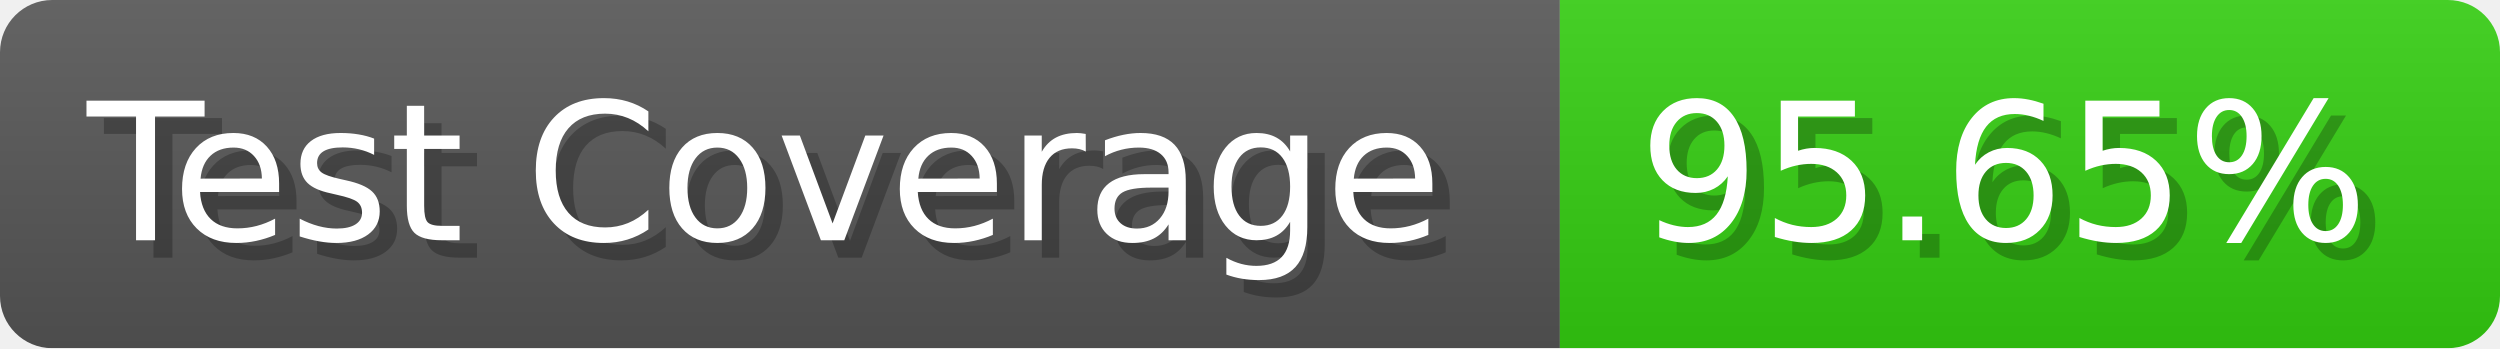
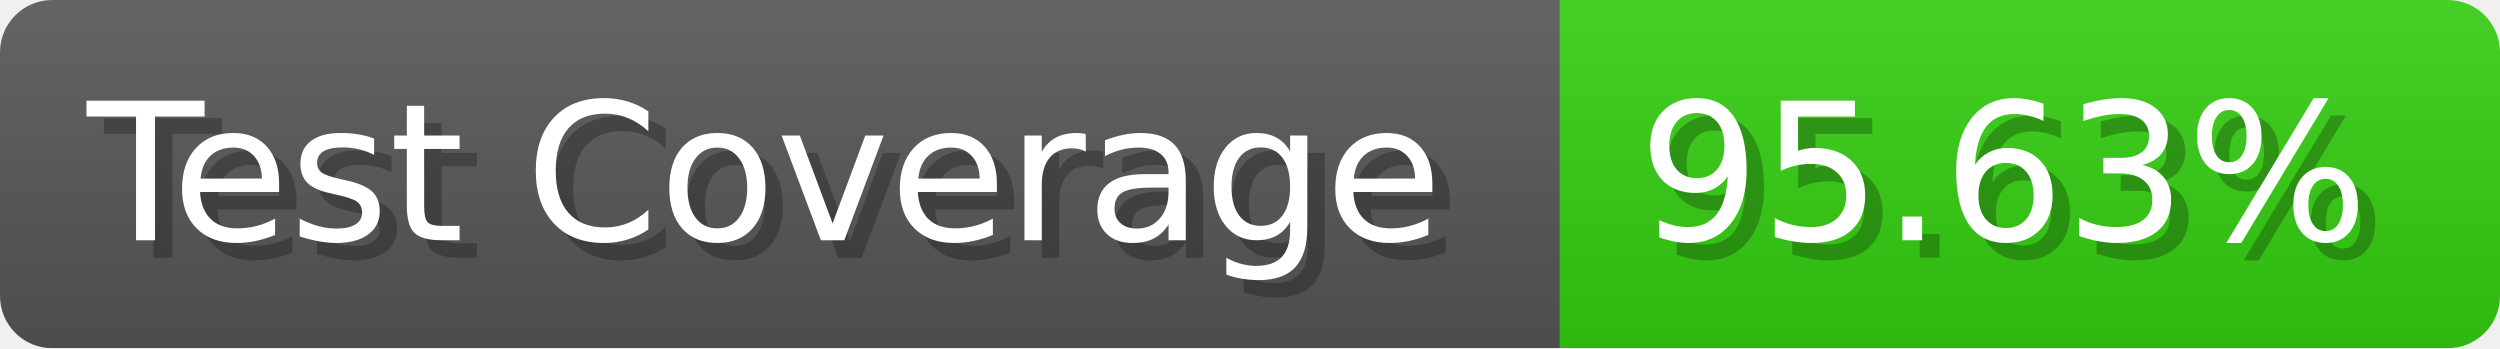
- <svg xmlns="http://www.w3.org/2000/svg" width="143.6" height="20" viewBox="0 0 1436 200" role="img" aria-label="Test Coverage: 95.65%">
+ <svg xmlns="http://www.w3.org/2000/svg" width="143.6" height="20" viewBox="0 0 1436 200" role="img" aria-label="Test Coverage: 95.63%">
  <linearGradient id="a" x2="0" y2="100%">
    <stop offset="0" stop-opacity=".1" stop-color="#EEE" />
    <stop offset="1" stop-opacity=".1" />
  </linearGradient>
  <mask id="m">
    <rect width="1436" height="200" rx="30" fill="#FFF" />
  </mask>
  <g mask="url(#m)">
    <rect width="896" height="200" fill="#555" />
    <rect width="540" height="200" fill="#3C1" x="896" />
    <rect width="1436" height="200" fill="url(#a)" />
  </g>
  <g aria-hidden="true" fill="#fff" text-anchor="start" font-family="Verdana,DejaVu Sans,sans-serif" font-size="110">
    <text x="60" y="148" textLength="796" fill="#000" opacity="0.25">Test Coverage</text>
    <text x="50" y="138" textLength="796">Test Coverage</text>
-     <text x="951" y="148" textLength="440" fill="#000" opacity="0.25">95.65%</text>
-     <text x="941" y="138" textLength="440">95.65%</text>
+     <text x="951" y="148" textLength="440" fill="#000" opacity="0.25">95.63%</text>
+     <text x="941" y="138" textLength="440">95.63%</text>
  </g>
</svg>
